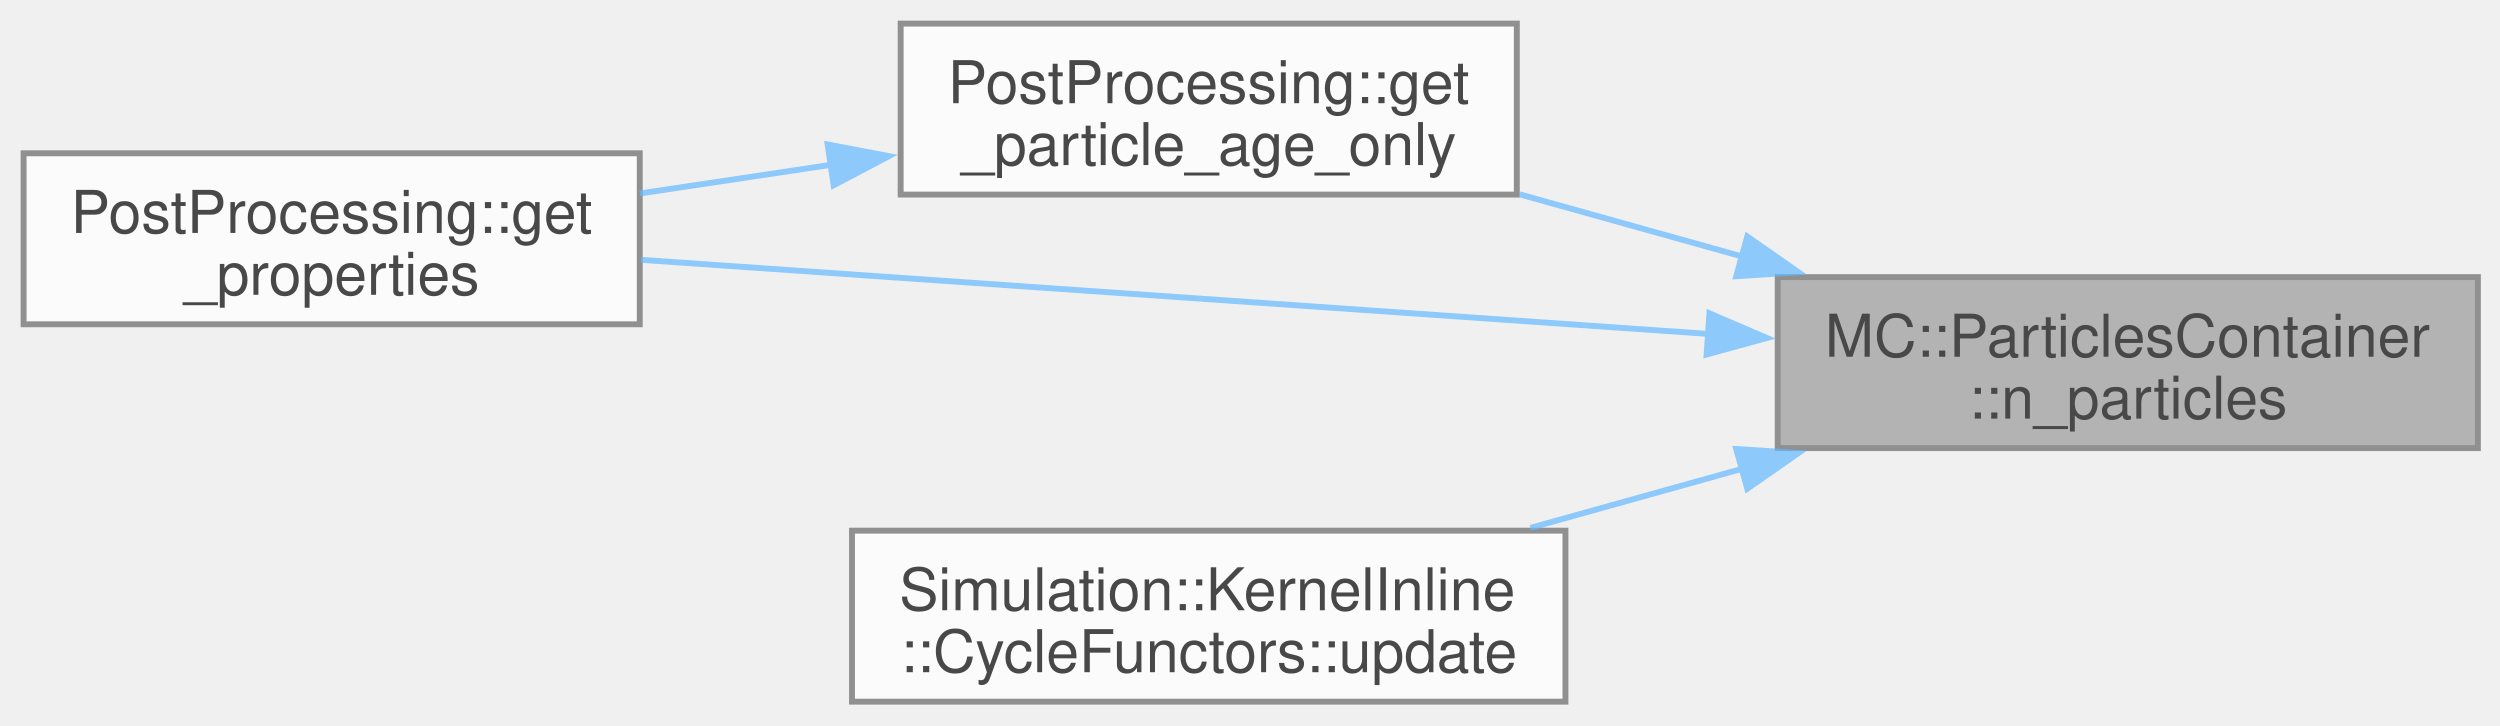
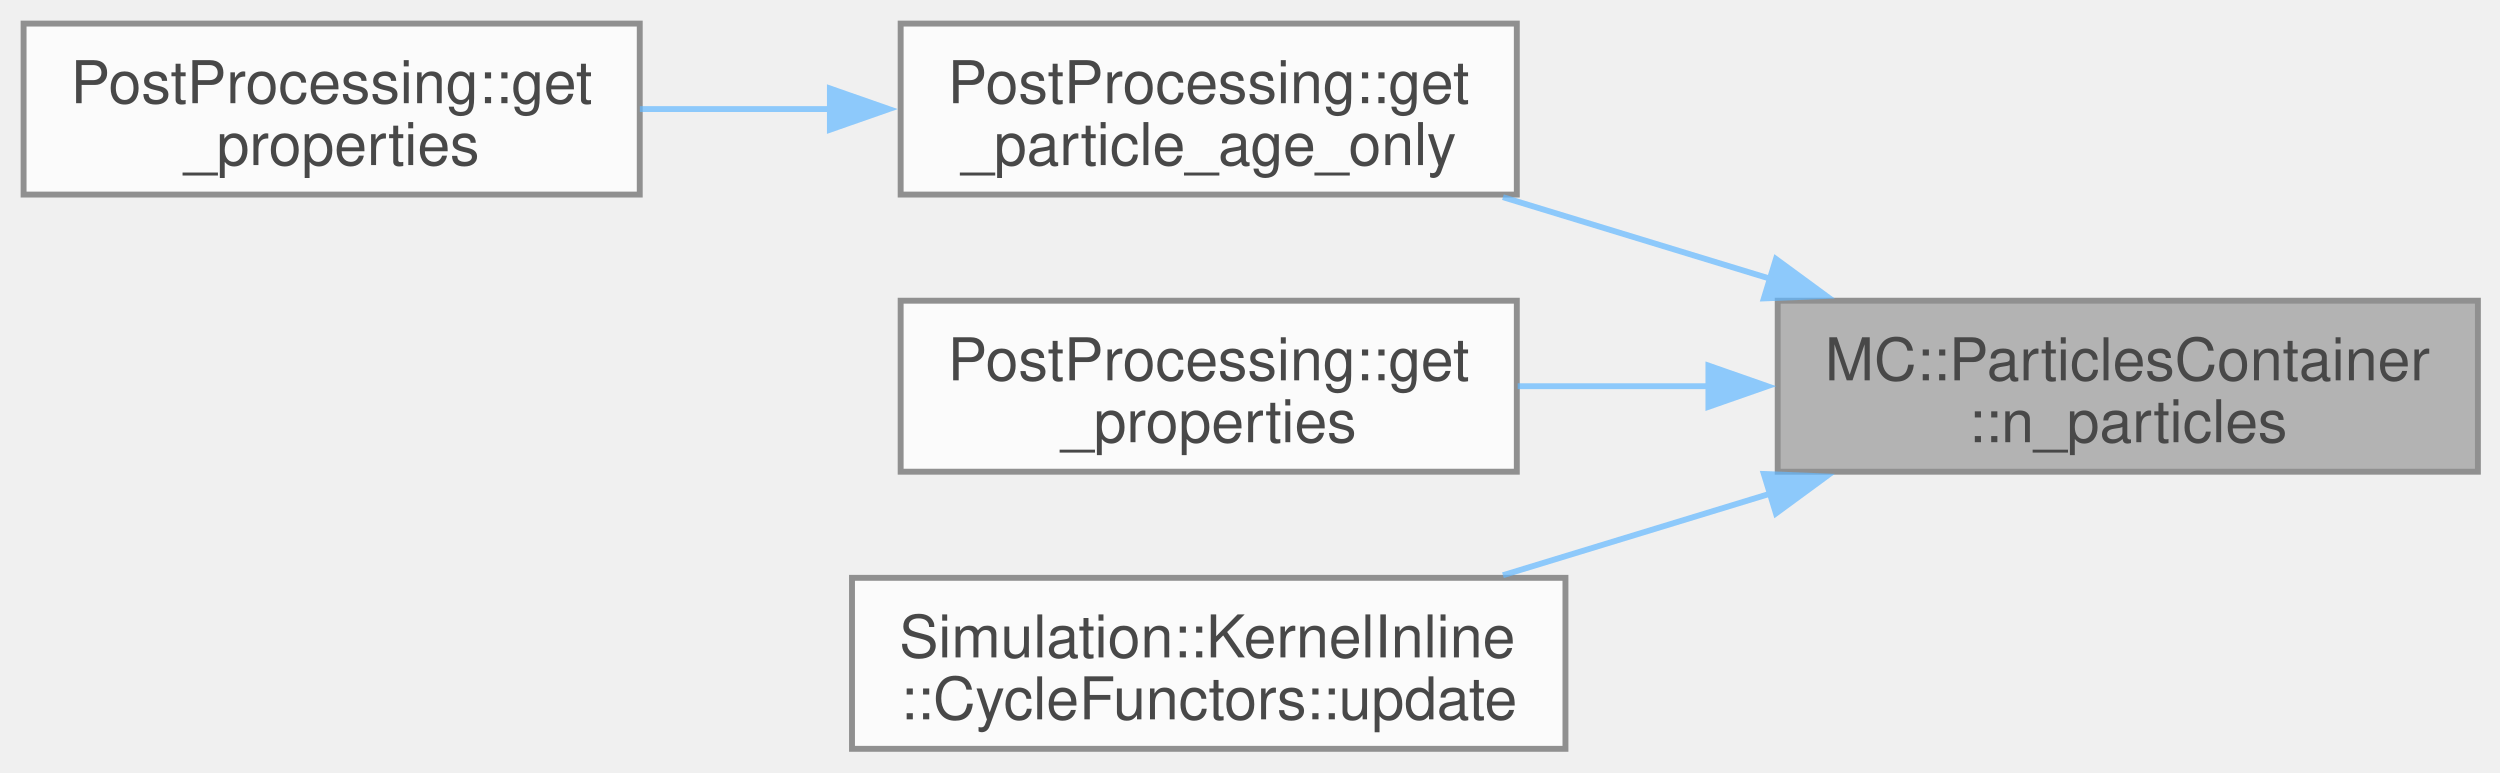
- <svg xmlns="http://www.w3.org/2000/svg" xmlns:xlink="http://www.w3.org/1999/xlink" width="424pt" height="123pt" viewBox="0.00 0.00 424.00 123.00">
+ <svg xmlns="http://www.w3.org/2000/svg" xmlns:xlink="http://www.w3.org/1999/xlink" width="424pt" height="131pt" viewBox="0.00 0.00 424.00 131.00">
  <svg id="main" version="1.1" xml:space="preserve">
    <style type="text/css">
.node, .edge {opacity: 0.7;}
.node.selected, .edge.selected {opacity: 1;}
.edge:hover path { stroke: red; }
.edge:hover polygon { stroke: red; fill: red; }
</style>
    <svg id="graph" class="graph">
-       <g id="graph0" class="graph" transform="scale(1 1) rotate(0) translate(4 119)">
+       <g id="graph0" class="graph" transform="scale(1 1) rotate(0) translate(4 127)">
        <g id="Node000001" class="node">
          <g id="a_Node000001">
            <a xlink:title="Gets the number of particles in the container.">
-               <polygon fill="#999999" stroke="#666666" points="416.25,-72 297.5,-72 297.5,-43 416.25,-43 416.25,-72" />
-               <text xml:space="preserve" text-anchor="start" x="305.5" y="-58.5" font-family="Helvetica,sans-Serif" font-size="10.00">MC::ParticlesContainer</text>
-               <text xml:space="preserve" text-anchor="middle" x="356.88" y="-48" font-family="Helvetica,sans-Serif" font-size="10.00">::n_particles</text>
+               <polygon fill="#999999" stroke="#666666" points="416.25,-76 297.5,-76 297.5,-47 416.25,-47 416.25,-76" />
+               <text xml:space="preserve" text-anchor="start" x="305.5" y="-62.5" font-family="Helvetica,sans-Serif" font-size="10.00">MC::ParticlesContainer</text>
+               <text xml:space="preserve" text-anchor="middle" x="356.88" y="-52" font-family="Helvetica,sans-Serif" font-size="10.00">::n_particles</text>
            </a>
          </g>
        </g>
        <g id="Node000002" class="node">
          <g id="a_Node000002">
            <a xlink:href="namespacePostProcessing.html#a80f3f8d7143933b6b2d9e58ff0de40d8" target="_top" xlink:title=" ">
-               <polygon fill="white" stroke="#666666" points="253.25,-115 148.75,-115 148.75,-86 253.25,-86 253.25,-115" />
-               <text xml:space="preserve" text-anchor="start" x="156.75" y="-101.5" font-family="Helvetica,sans-Serif" font-size="10.00">PostProcessing::get</text>
-               <text xml:space="preserve" text-anchor="middle" x="201" y="-91" font-family="Helvetica,sans-Serif" font-size="10.00">_particle_age_only</text>
+               <polygon fill="white" stroke="#666666" points="253.25,-123 148.75,-123 148.75,-94 253.25,-94 253.25,-123" />
+               <text xml:space="preserve" text-anchor="start" x="156.75" y="-109.5" font-family="Helvetica,sans-Serif" font-size="10.00">PostProcessing::get</text>
+               <text xml:space="preserve" text-anchor="middle" x="201" y="-99" font-family="Helvetica,sans-Serif" font-size="10.00">_particle_age_only</text>
            </a>
          </g>
        </g>
        <g id="edge1_Node000001_Node000002" class="edge">
          <g id="a_edge1_Node000001_Node000002">
            <a xlink:title=" ">
-               <path fill="none" stroke="#63b8ff" d="M291.56,-75.47C278.95,-79 265.87,-82.65 253.73,-86.04" />
-               <polygon fill="#63b8ff" stroke="#63b8ff" points="292.34,-78.89 301.03,-72.83 290.46,-72.15 292.34,-78.89" />
-             </a>
-           </g>
-         </g>
-         <g id="Node000003" class="node">
-           <g id="a_Node000003">
-             <a xlink:href="namespacePostProcessing.html#a5c1775fa34193199d9c989e5740e2f84" target="_top" xlink:title=" ">
-               <polygon fill="white" stroke="#666666" points="104.5,-93 0,-93 0,-64 104.5,-64 104.5,-93" />
-               <text xml:space="preserve" text-anchor="start" x="8" y="-79.5" font-family="Helvetica,sans-Serif" font-size="10.00">PostProcessing::get</text>
-               <text xml:space="preserve" text-anchor="middle" x="52.25" y="-69" font-family="Helvetica,sans-Serif" font-size="10.00">_properties</text>
-             </a>
-           </g>
-         </g>
-         <g id="edge3_Node000001_Node000003" class="edge">
-           <g id="a_edge3_Node000001_Node000003">
-             <a xlink:title=" ">
-               <path fill="none" stroke="#63b8ff" d="M285.69,-62.37C230.38,-66.21 154.54,-71.47 104.74,-74.93" />
-               <polygon fill="#63b8ff" stroke="#63b8ff" points="285.92,-65.86 295.66,-61.68 285.44,-58.88 285.92,-65.86" />
+               <path fill="none" stroke="#63b8ff" d="M296.43,-79.66C281.37,-84.26 265.37,-89.14 250.9,-93.56" />
+               <polygon fill="#63b8ff" stroke="#63b8ff" points="297.2,-83.08 305.74,-76.81 295.15,-76.39 297.2,-83.08" />
            </a>
          </g>
        </g>
        <g id="Node000004" class="node">
          <g id="a_Node000004">
+             <a xlink:href="namespacePostProcessing.html#a142347a828fa7757ae9e66b4c5e96c51" target="_top" xlink:title=" ">
+               <polygon fill="white" stroke="#666666" points="253.25,-76 148.75,-76 148.75,-47 253.25,-47 253.25,-76" />
+               <text xml:space="preserve" text-anchor="start" x="156.75" y="-62.5" font-family="Helvetica,sans-Serif" font-size="10.00">PostProcessing::get</text>
+               <text xml:space="preserve" text-anchor="middle" x="201" y="-52" font-family="Helvetica,sans-Serif" font-size="10.00">_properties</text>
+             </a>
+           </g>
+         </g>
+         <g id="edge3_Node000001_Node000004" class="edge">
+           <g id="a_edge3_Node000001_Node000004">
+             <a xlink:title=" ">
+               <path fill="none" stroke="#63b8ff" d="M285.95,-61.5C274.99,-61.5 263.84,-61.5 253.4,-61.5" />
+               <polygon fill="#63b8ff" stroke="#63b8ff" points="285.75,-65 295.75,-61.5 285.75,-58 285.75,-65" />
+             </a>
+           </g>
+         </g>
+         <g id="Node000005" class="node">
+           <g id="a_Node000005">
            <a xlink:href="structSimulation_1_1KernelInline_1_1CycleFunctors.html#afa64e46d0b29f84edbd5bef4f19069ed" target="_top" xlink:title=" ">
              <polygon fill="white" stroke="#666666" points="261.5,-29 140.5,-29 140.5,0 261.5,0 261.5,-29" />
              <text xml:space="preserve" text-anchor="start" x="148.5" y="-15.5" font-family="Helvetica,sans-Serif" font-size="10.00">Simulation::KernelInline</text>
              <text xml:space="preserve" text-anchor="middle" x="201" y="-5" font-family="Helvetica,sans-Serif" font-size="10.00">::CycleFunctors::update</text>
            </a>
          </g>
        </g>
-         <g id="edge4_Node000001_Node000004" class="edge">
-           <g id="a_edge4_Node000001_Node000004">
+         <g id="edge4_Node000001_Node000005" class="edge">
+           <g id="a_edge4_Node000001_Node000005">
            <a xlink:title=" ">
-               <path fill="none" stroke="#63b8ff" d="M291.62,-39.54C279.62,-36.19 267.19,-32.72 255.55,-29.47" />
-               <polygon fill="#63b8ff" stroke="#63b8ff" points="290.46,-42.85 301.03,-42.17 292.34,-36.11 290.46,-42.85" />
+               <path fill="none" stroke="#63b8ff" d="M296.43,-43.34C281.37,-38.74 265.37,-33.86 250.9,-29.44" />
+               <polygon fill="#63b8ff" stroke="#63b8ff" points="295.15,-46.61 305.74,-46.19 297.2,-39.92 295.15,-46.61" />
+             </a>
+           </g>
+         </g>
+         <g id="Node000003" class="node">
+           <g id="a_Node000003">
+             <a xlink:href="namespacePostProcessing.html#ad32af85b99a4b93012f0de85a07369b1" target="_top" xlink:title=" ">
+               <polygon fill="white" stroke="#666666" points="104.5,-123 0,-123 0,-94 104.5,-94 104.5,-123" />
+               <text xml:space="preserve" text-anchor="start" x="8" y="-109.5" font-family="Helvetica,sans-Serif" font-size="10.00">PostProcessing::get</text>
+               <text xml:space="preserve" text-anchor="middle" x="52.25" y="-99" font-family="Helvetica,sans-Serif" font-size="10.00">_properties</text>
            </a>
          </g>
        </g>
        <g id="edge2_Node000002_Node000003" class="edge">
          <g id="a_edge2_Node000002_Node000003">
            <a xlink:title=" ">
-               <path fill="none" stroke="#63b8ff" d="M137.09,-91.07C126.22,-89.44 115.04,-87.76 104.52,-86.19" />
-               <polygon fill="#63b8ff" stroke="#63b8ff" points="136.36,-94.5 146.76,-92.52 137.39,-87.58 136.36,-94.5" />
+               <path fill="none" stroke="#63b8ff" d="M137.09,-108.5C126.22,-108.5 115.04,-108.5 104.52,-108.5" />
+               <polygon fill="#63b8ff" stroke="#63b8ff" points="136.75,-112 146.75,-108.5 136.75,-105 136.75,-112" />
            </a>
          </g>
        </g>
      </g>
    </svg>
  </svg>
  <style type="text/css">

[data-mouse-over-selected='false'] { opacity: 0.7; }
[data-mouse-over-selected='true']  { opacity: 1.0; }

</style>
</svg>
